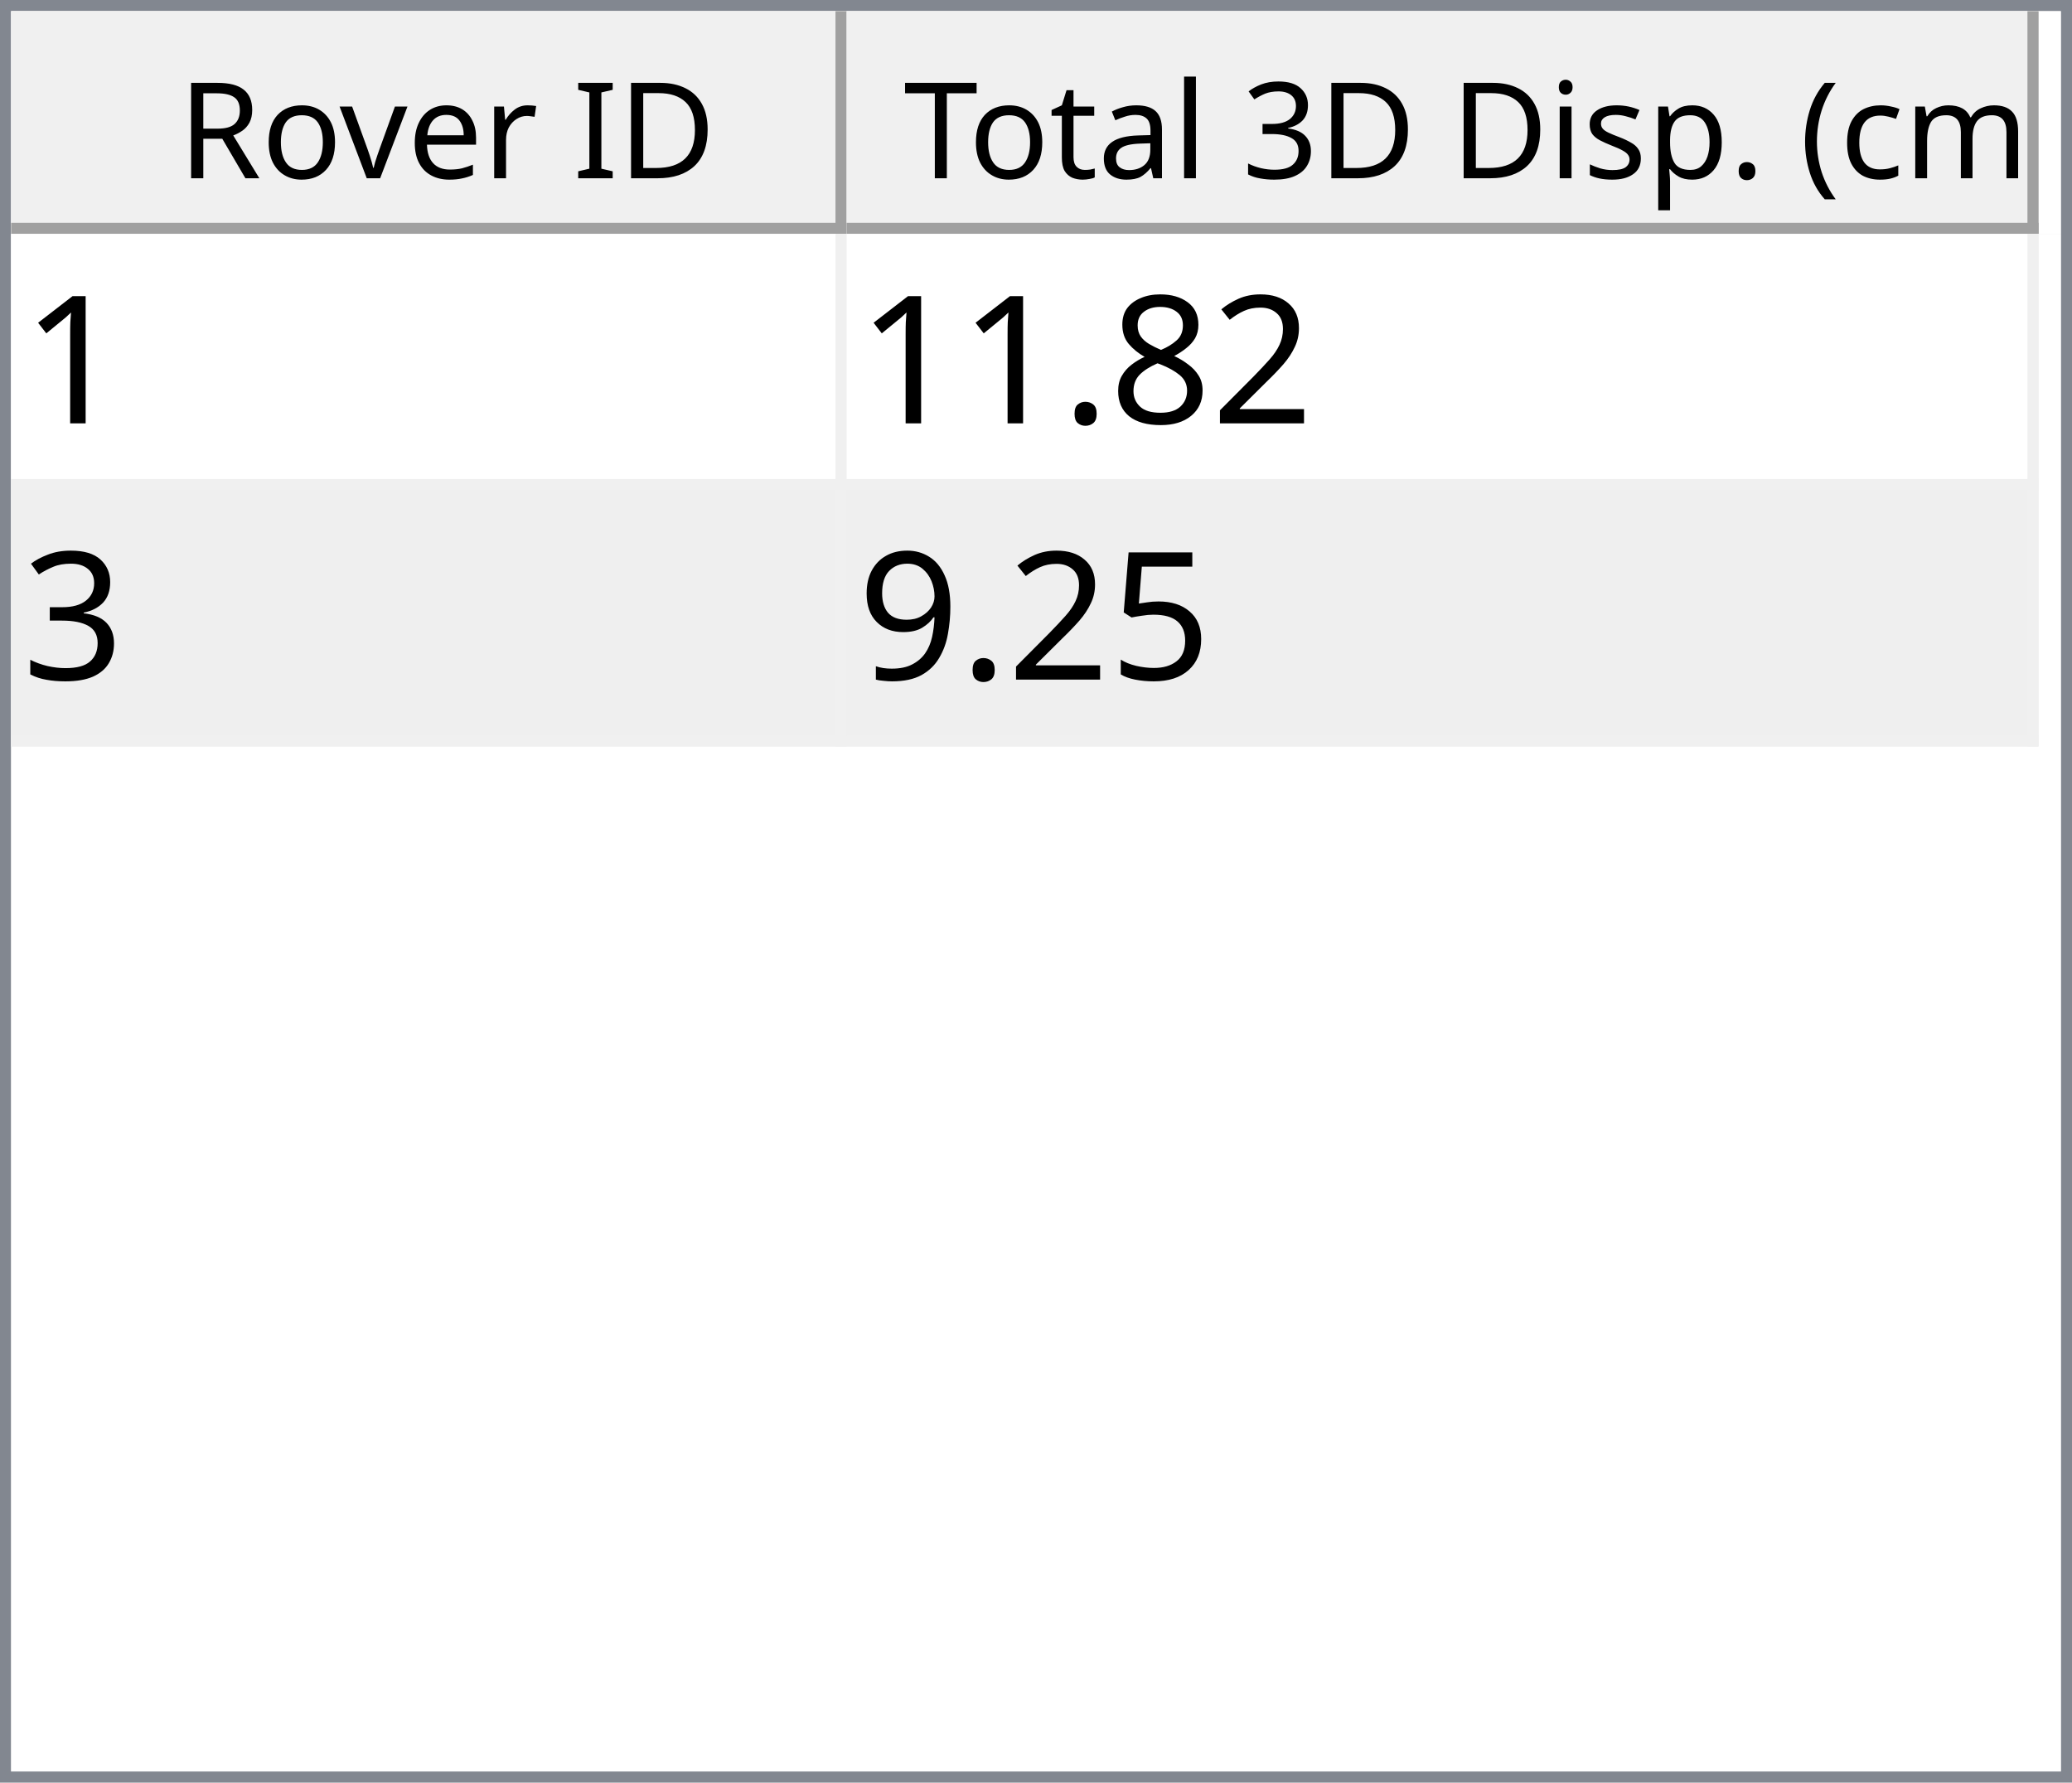
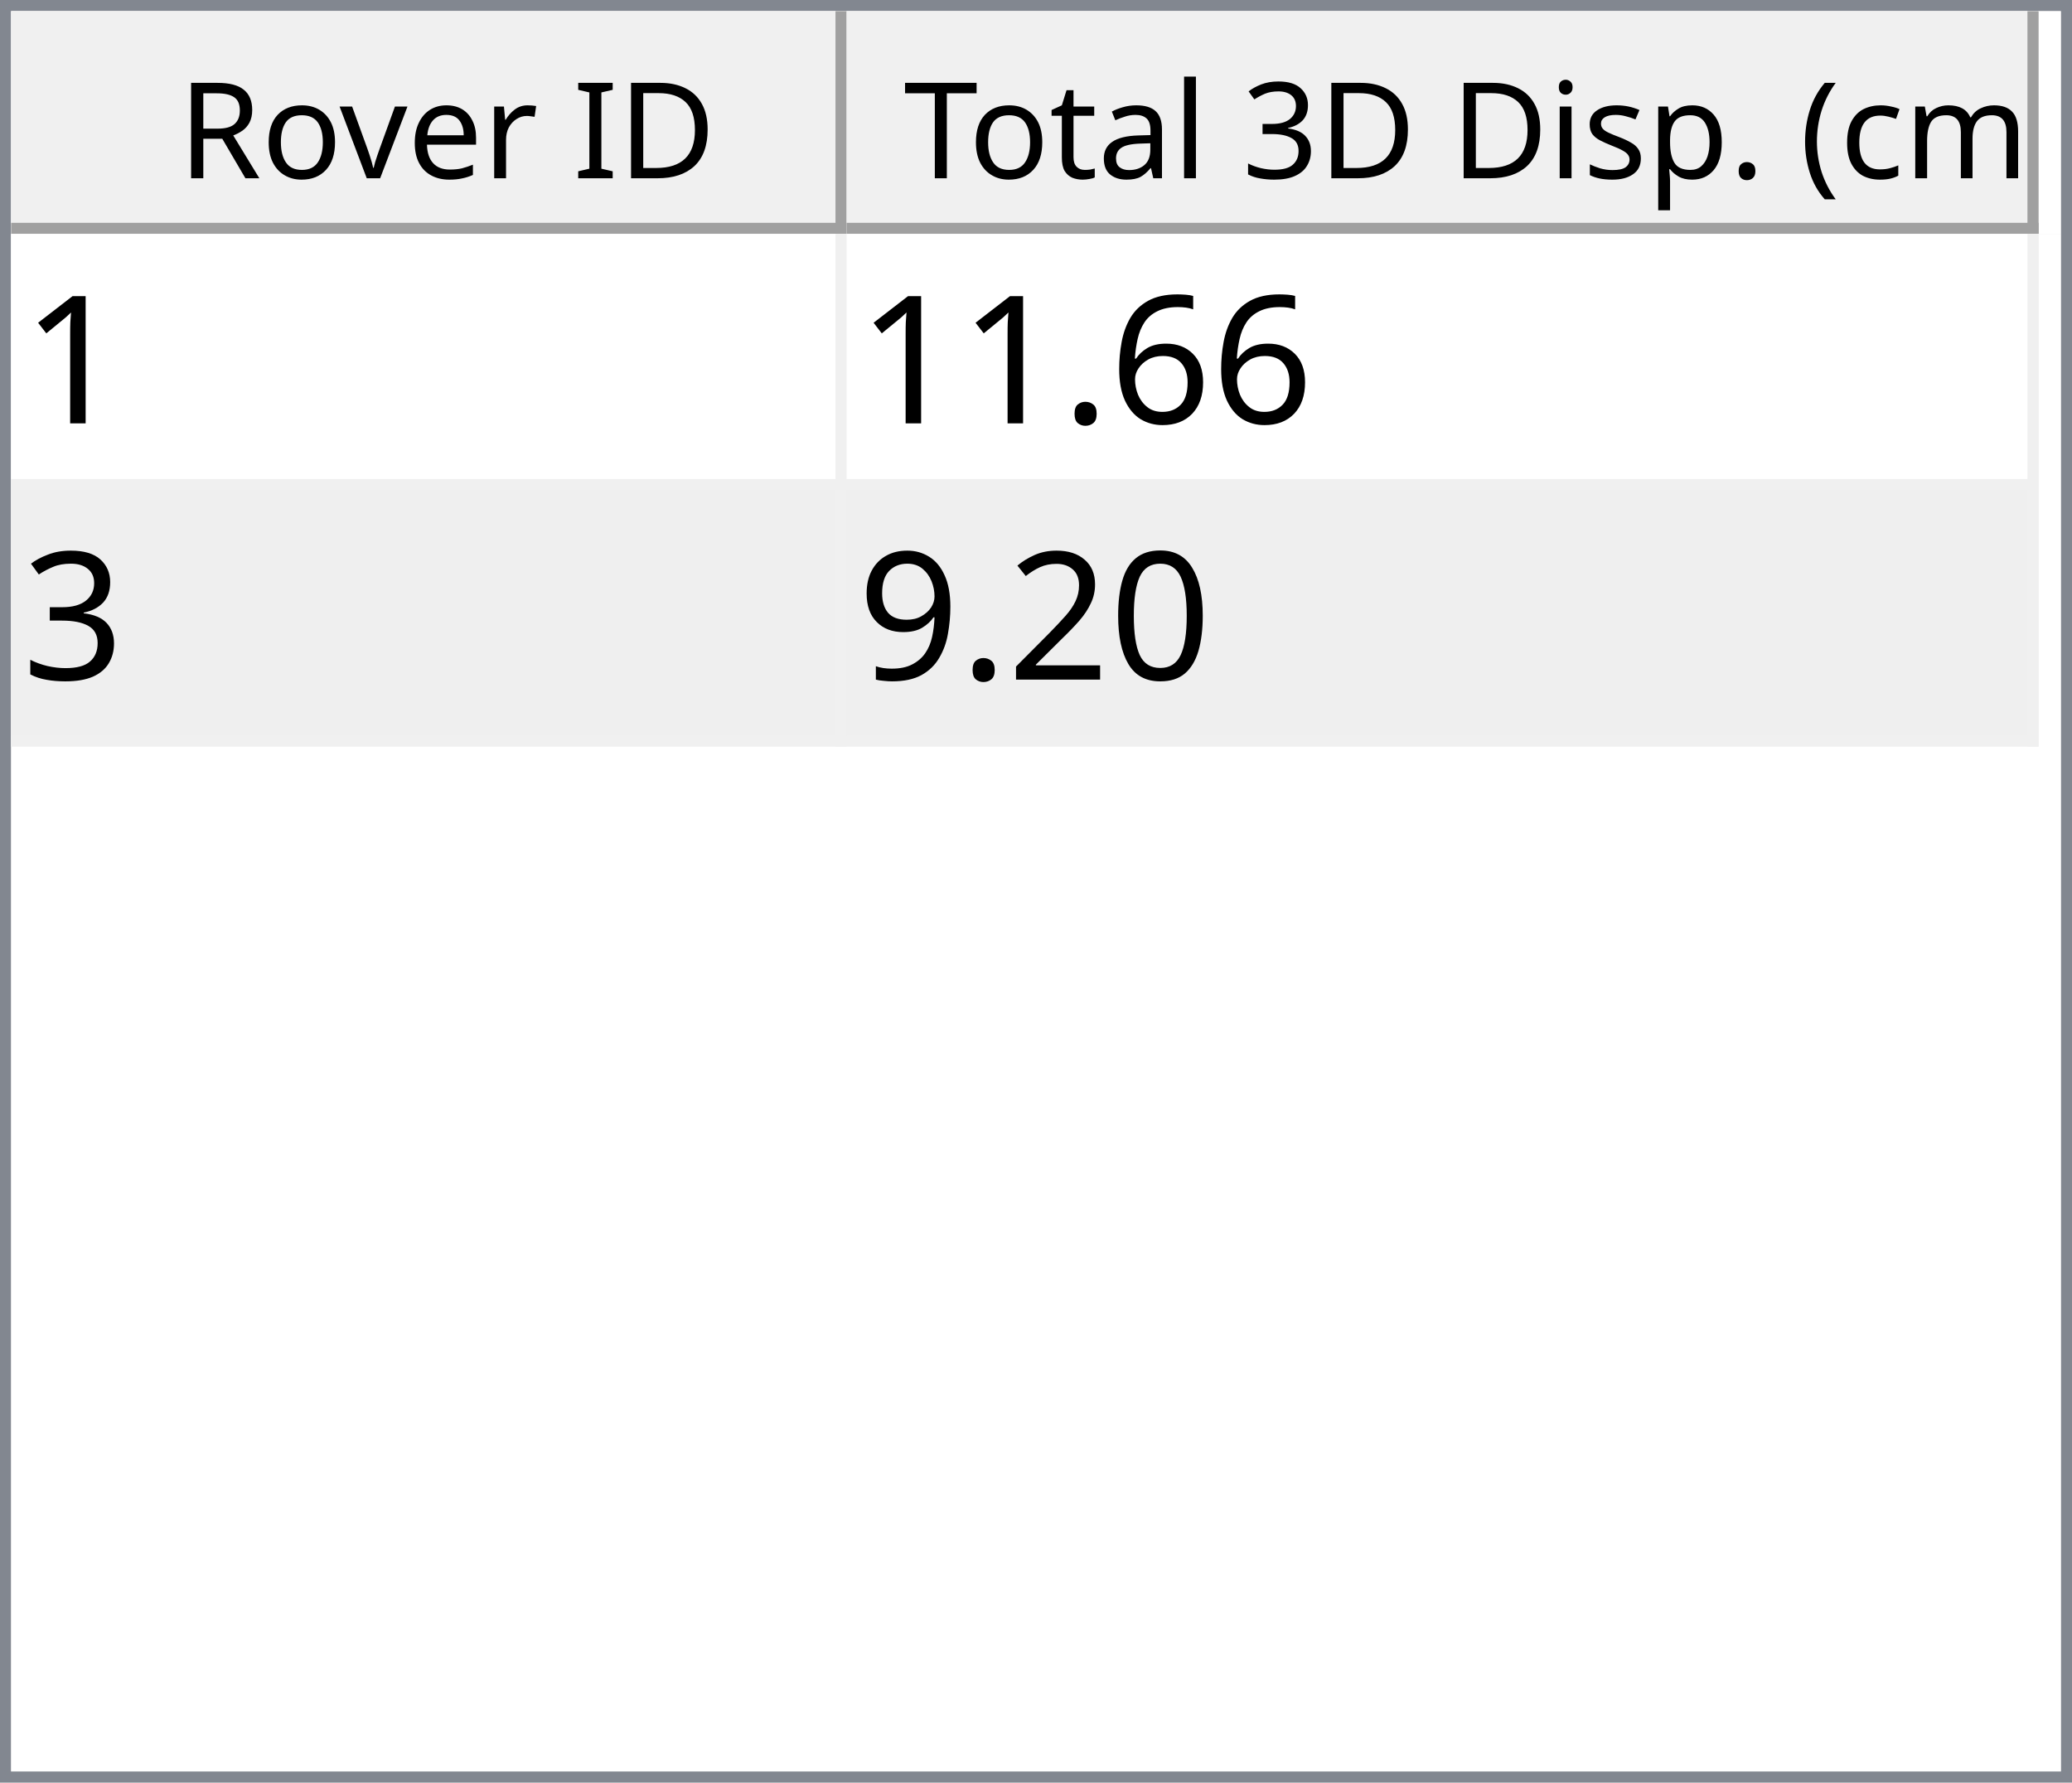
<svg xmlns="http://www.w3.org/2000/svg" style="fill-opacity:1; color-rendering:auto; color-interpolation:auto; text-rendering:auto; stroke:black; stroke-linecap:square; stroke-miterlimit:10; shape-rendering:auto; stroke-opacity:1; fill:black; stroke-dasharray:none; font-weight:normal; stroke-width:1; font-family:'Dialog'; font-style:normal; stroke-linejoin:miter; font-size:12px; stroke-dashoffset:0; image-rendering:auto;" width="186" height="160">
  <defs id="genericDefs" />
  <g>
    <defs id="defs1">
      <clipPath clipPathUnits="userSpaceOnUse" id="clipPath1">
        <path d="M0 0 L186 0 L186 160 L0 160 L0 0 Z" />
      </clipPath>
      <clipPath clipPathUnits="userSpaceOnUse" id="clipPath2">
        <path d="M0 0 L0 160 L186 160 L186 0 Z" />
      </clipPath>
      <clipPath clipPathUnits="userSpaceOnUse" id="clipPath3">
        <path d="M0 0 L0 20 L184 20 L184 0 Z" />
      </clipPath>
      <clipPath clipPathUnits="userSpaceOnUse" id="clipPath4">
        <path d="M0 0 L0 20 L75 20 L75 0 Z" />
      </clipPath>
      <clipPath clipPathUnits="userSpaceOnUse" id="clipPath5">
        <path d="M1 1 L1 19 L74 19 L74 1 Z" />
      </clipPath>
      <clipPath clipPathUnits="userSpaceOnUse" id="clipPath6">
        <path d="M0 0 L0 18 L73 18 L73 0 Z" />
      </clipPath>
      <clipPath clipPathUnits="userSpaceOnUse" id="clipPath7">
        <path d="M-0.5 -0.5 L-0.5 19.5 L74.5 19.5 L74.5 -0.5 Z" />
      </clipPath>
      <clipPath clipPathUnits="userSpaceOnUse" id="clipPath8">
        <path d="M0 0 L0 20 L107 20 L107 0 Z" />
      </clipPath>
      <clipPath clipPathUnits="userSpaceOnUse" id="clipPath9">
        <path d="M1 1 L1 19 L106 19 L106 1 Z" />
      </clipPath>
      <clipPath clipPathUnits="userSpaceOnUse" id="clipPath10">
        <path d="M0 0 L0 18 L105 18 L105 0 Z" />
      </clipPath>
      <clipPath clipPathUnits="userSpaceOnUse" id="clipPath11">
        <path d="M-0.5 -0.5 L-0.5 19.5 L106.5 19.5 L106.5 -0.5 Z" />
      </clipPath>
      <clipPath clipPathUnits="userSpaceOnUse" id="clipPath12">
        <path d="M0 0 L0 138 L184 138 L184 0 Z" />
      </clipPath>
      <clipPath clipPathUnits="userSpaceOnUse" id="clipPath13">
        <path d="M0 0 L0 46 L182 46 L182 0 Z" />
      </clipPath>
      <clipPath clipPathUnits="userSpaceOnUse" id="clipPath14">
        <path d="M-0.5 -0.5 L-0.5 45.5 L181.5 45.5 L181.5 -0.5 Z" />
      </clipPath>
      <clipPath clipPathUnits="userSpaceOnUse" id="clipPath15">
        <path d="M0 0 L0 22 L74 22 L74 0 Z" />
      </clipPath>
      <clipPath clipPathUnits="userSpaceOnUse" id="clipPath16">
        <path d="M0 0 L0 22 L106 22 L106 0 Z" />
      </clipPath>
      <font horiz-adv-x="64.551" id="font1">
        <font-face ascent="107.91" descent="25.098" units-per-em="100" style="font-style:normal; font-family:Segoe UI; font-weight:normal;" />
        <missing-glyph horiz-adv-x="64.551" d="M8.109 0 L8.109 68.266 L56.453 68.266 L56.453 0 L8.109 0 ZM15.328 7.234 L49.219 7.234 L49.219 61.031 L15.328 61.031 L15.328 7.234 Z" />
        <glyph unicode="D" horiz-adv-x="70.117" d="M9.188 0 L9.188 70.016 L28.516 70.016 Q65.531 70.016 65.531 35.891 Q65.531 19.672 55.25 9.836 Q44.969 0 27.734 0 L9.188 0 ZM17.391 62.594 L17.391 7.422 L27.828 7.422 Q41.609 7.422 49.273 14.797 Q56.938 22.172 56.938 35.688 Q56.938 62.594 28.328 62.594 L17.391 62.594 Z" />
        <glyph unicode="I" horiz-adv-x="26.611" d="M17.391 0 L9.188 0 L9.188 70.016 L17.391 70.016 L17.391 0 Z" />
        <glyph unicode=" " horiz-adv-x="27.393" d="" />
        <glyph unicode="r" horiz-adv-x="34.766" d="M34.188 41.891 Q32.078 43.5 28.125 43.5 Q23 43.5 19.555 38.672 Q16.109 33.844 16.109 25.484 L16.109 0 L8.109 0 L8.109 50 L16.109 50 L16.109 39.703 L16.312 39.703 Q18.016 44.969 21.531 47.922 Q25.047 50.875 29.391 50.875 Q32.516 50.875 34.188 50.203 L34.188 41.891 Z" />
        <glyph unicode="e" horiz-adv-x="52.295" d="M48.297 23 L12.984 23 Q13.188 14.656 17.484 10.109 Q21.781 5.562 29.297 5.562 Q37.75 5.562 44.828 11.141 L44.828 3.609 Q38.234 -1.172 27.391 -1.172 Q16.797 -1.172 10.742 5.641 Q4.688 12.453 4.688 24.812 Q4.688 36.469 11.305 43.82 Q17.922 51.172 27.734 51.172 Q37.547 51.172 42.922 44.828 Q48.297 38.484 48.297 27.203 L48.297 23 ZM40.094 29.781 Q40.047 36.719 36.75 40.578 Q33.453 44.438 27.594 44.438 Q21.922 44.438 17.969 40.383 Q14.016 36.328 13.094 29.781 L40.094 29.781 Z" />
        <glyph unicode="v" horiz-adv-x="47.9" d="M47.406 50 L27.484 0 L19.625 0 L0.688 50 L9.469 50 L22.172 13.672 Q23.578 9.672 23.922 6.688 L24.125 6.688 Q24.609 10.453 25.688 13.484 L38.969 50 L47.406 50 Z" />
        <glyph unicode="o" horiz-adv-x="58.594" d="M29 -1.172 Q17.922 -1.172 11.305 5.836 Q4.688 12.844 4.688 24.422 Q4.688 37.016 11.57 44.094 Q18.453 51.172 30.172 51.172 Q41.359 51.172 47.633 44.289 Q53.906 37.406 53.906 25.203 Q53.906 13.234 47.141 6.031 Q40.375 -1.172 29 -1.172 ZM29.594 44.438 Q21.875 44.438 17.383 39.188 Q12.891 33.938 12.891 24.703 Q12.891 15.828 17.43 10.695 Q21.969 5.562 29.594 5.562 Q37.359 5.562 41.531 10.594 Q45.703 15.625 45.703 24.906 Q45.703 34.281 41.531 39.359 Q37.359 44.438 29.594 44.438 Z" />
        <glyph unicode="R" horiz-adv-x="59.814" d="M59.375 0 L49.609 0 L37.891 19.625 Q36.281 22.359 34.766 24.289 Q33.25 26.219 31.664 27.438 Q30.078 28.656 28.25 29.219 Q26.422 29.781 24.125 29.781 L17.391 29.781 L17.391 0 L9.188 0 L9.188 70.016 L30.078 70.016 Q34.672 70.016 38.555 68.867 Q42.438 67.719 45.289 65.375 Q48.141 63.031 49.758 59.547 Q51.375 56.062 51.375 51.375 Q51.375 47.703 50.273 44.656 Q49.172 41.609 47.148 39.211 Q45.125 36.812 42.266 35.133 Q39.406 33.453 35.844 32.516 L35.844 32.328 Q37.594 31.547 38.891 30.547 Q40.188 29.547 41.359 28.18 Q42.531 26.812 43.68 25.078 Q44.828 23.344 46.234 21.047 L59.375 0 ZM17.391 62.594 L17.391 37.203 L28.516 37.203 Q31.594 37.203 34.203 38.133 Q36.812 39.062 38.719 40.797 Q40.625 42.531 41.703 45.047 Q42.781 47.562 42.781 50.688 Q42.781 56.297 39.141 59.445 Q35.5 62.594 28.609 62.594 L17.391 62.594 Z" />
        <glyph unicode=")" horiz-adv-x="30.176" d="M8.297 -15.922 L1.172 -15.922 Q16.406 2.344 16.406 26.812 Q16.406 51.469 1.078 70.016 L8.297 70.016 Q23.531 52.156 23.531 26.703 Q23.531 1.375 8.297 -15.922 Z" />
        <glyph unicode="m" horiz-adv-x="86.133" d="M79.109 0 L71.094 0 L71.094 28.719 Q71.094 37.016 68.531 40.727 Q65.969 44.438 59.906 44.438 Q54.781 44.438 51.195 39.75 Q47.609 35.062 47.609 28.516 L47.609 0 L39.594 0 L39.594 29.688 Q39.594 44.438 28.219 44.438 Q22.953 44.438 19.531 40.016 Q16.109 35.594 16.109 28.516 L16.109 0 L8.109 0 L8.109 50 L16.109 50 L16.109 42.094 L16.312 42.094 Q21.625 51.172 31.844 51.172 Q36.969 51.172 40.773 48.312 Q44.578 45.453 46 40.828 Q51.562 51.172 62.594 51.172 Q79.109 51.172 79.109 30.812 L79.109 0 Z" />
        <glyph unicode="c" horiz-adv-x="46.191" d="M42.188 2.297 Q36.422 -1.172 28.516 -1.172 Q17.828 -1.172 11.258 5.789 Q4.688 12.75 4.688 23.828 Q4.688 36.188 11.766 43.68 Q18.844 51.172 30.672 51.172 Q37.25 51.172 42.281 48.734 L42.281 40.531 Q36.719 44.438 30.375 44.438 Q22.703 44.438 17.797 38.945 Q12.891 33.453 12.891 24.516 Q12.891 15.719 17.508 10.641 Q22.125 5.562 29.891 5.562 Q36.422 5.562 42.188 9.906 L42.188 2.297 Z" />
        <glyph unicode="(" horiz-adv-x="30.176" d="M29.109 -15.922 L21.969 -15.922 Q6.844 1.375 6.844 26.703 Q6.844 52.156 21.969 70.016 L29.203 70.016 Q13.875 51.469 13.875 26.812 Q13.875 2.344 29.109 -15.922 Z" />
        <glyph unicode="." horiz-adv-x="21.68" d="M10.891 -1.078 Q8.641 -1.078 7.055 0.539 Q5.469 2.156 5.469 4.391 Q5.469 6.641 7.055 8.273 Q8.641 9.906 10.891 9.906 Q13.188 9.906 14.797 8.273 Q16.406 6.641 16.406 4.391 Q16.406 2.156 14.797 0.539 Q13.188 -1.078 10.891 -1.078 Z" />
        <glyph unicode="p" horiz-adv-x="58.789" d="M16.312 7.234 L16.109 7.234 L16.109 -23 L8.109 -23 L8.109 50 L16.109 50 L16.109 41.219 L16.312 41.219 Q22.219 51.172 33.594 51.172 Q43.266 51.172 48.688 44.461 Q54.109 37.75 54.109 26.469 Q54.109 13.922 48 6.375 Q41.891 -1.172 31.297 -1.172 Q21.578 -1.172 16.312 7.234 ZM16.109 27.391 L16.109 20.406 Q16.109 14.203 20.141 9.883 Q24.172 5.562 30.375 5.562 Q37.641 5.562 41.773 11.133 Q45.906 16.703 45.906 26.609 Q45.906 34.969 42.047 39.703 Q38.188 44.438 31.594 44.438 Q24.609 44.438 20.359 39.578 Q16.109 34.719 16.109 27.391 Z" />
        <glyph unicode="s" horiz-adv-x="42.432" d="M5.078 1.812 L5.078 10.406 Q11.625 5.562 19.484 5.562 Q30.031 5.562 30.031 12.594 Q30.031 14.594 29.125 15.992 Q28.219 17.391 26.68 18.461 Q25.141 19.531 23.07 20.383 Q21 21.234 18.609 22.172 Q15.281 23.484 12.766 24.828 Q10.25 26.172 8.57 27.859 Q6.891 29.547 6.031 31.695 Q5.172 33.844 5.172 36.719 Q5.172 40.234 6.789 42.945 Q8.406 45.656 11.086 47.484 Q13.766 49.312 17.211 50.242 Q20.656 51.172 24.312 51.172 Q30.812 51.172 35.938 48.922 L35.938 40.828 Q30.422 44.438 23.25 44.438 Q21 44.438 19.195 43.922 Q17.391 43.406 16.094 42.477 Q14.797 41.547 14.086 40.258 Q13.375 38.969 13.375 37.406 Q13.375 35.453 14.086 34.133 Q14.797 32.812 16.164 31.789 Q17.531 30.766 19.484 29.938 Q21.438 29.109 23.922 28.125 Q27.25 26.859 29.883 25.516 Q32.516 24.172 34.375 22.484 Q36.234 20.797 37.234 18.602 Q38.234 16.406 38.234 13.375 Q38.234 9.672 36.602 6.938 Q34.969 4.203 32.234 2.398 Q29.5 0.594 25.93 -0.289 Q22.359 -1.172 18.453 -1.172 Q10.75 -1.172 5.078 1.812 Z" />
        <glyph unicode="i" horiz-adv-x="24.219" d="M12.203 62.703 Q10.062 62.703 8.547 64.164 Q7.031 65.625 7.031 67.875 Q7.031 70.125 8.547 71.609 Q10.062 73.094 12.203 73.094 Q14.406 73.094 15.945 71.609 Q17.484 70.125 17.484 67.875 Q17.484 65.719 15.945 64.211 Q14.406 62.703 12.203 62.703 ZM16.109 0 L8.109 0 L8.109 50 L16.109 50 L16.109 0 Z" />
        <glyph unicode="3" horiz-adv-x="53.906" d="M46.531 19.828 Q46.531 15.094 44.75 11.211 Q42.969 7.328 39.719 4.57 Q36.469 1.812 31.93 0.297 Q27.391 -1.219 21.922 -1.219 Q11.922 -1.219 6 2.594 L6 11.188 Q13.094 5.609 22.219 5.609 Q25.875 5.609 28.828 6.539 Q31.781 7.469 33.906 9.227 Q36.031 10.984 37.18 13.477 Q38.328 15.969 38.328 19.094 Q38.328 32.812 18.797 32.812 L12.984 32.812 L12.984 39.594 L18.5 39.594 Q35.797 39.594 35.797 52.484 Q35.797 64.406 22.609 64.406 Q15.188 64.406 8.688 59.422 L8.688 67.188 Q15.375 71.188 24.609 71.188 Q29 71.188 32.57 69.969 Q36.141 68.75 38.68 66.555 Q41.219 64.359 42.609 61.281 Q44 58.203 44 54.5 Q44 40.672 30.031 36.719 L30.031 36.531 Q33.594 36.141 36.625 34.797 Q39.656 33.453 41.852 31.305 Q44.047 29.156 45.289 26.25 Q46.531 23.344 46.531 19.828 Z" />
        <glyph unicode="l" horiz-adv-x="24.219" d="M16.109 0 L8.109 0 L8.109 74.031 L16.109 74.031 L16.109 0 Z" />
        <glyph unicode="a" horiz-adv-x="50.879" d="M43.891 0 L35.891 0 L35.891 7.812 L35.688 7.812 Q30.469 -1.172 20.312 -1.172 Q12.844 -1.172 8.617 2.781 Q4.391 6.734 4.391 13.281 Q4.391 27.297 20.906 29.594 L35.891 31.688 Q35.891 44.438 25.594 44.438 Q16.547 44.438 9.281 38.281 L9.281 46.484 Q16.656 51.172 26.266 51.172 Q43.891 51.172 43.891 32.516 L43.891 0 ZM35.891 25.297 L23.828 23.641 Q18.266 22.859 15.43 20.875 Q12.594 18.891 12.594 13.875 Q12.594 10.203 15.211 7.883 Q17.828 5.562 22.172 5.562 Q28.125 5.562 32.008 9.742 Q35.891 13.922 35.891 20.312 L35.891 25.297 Z" />
        <glyph unicode="t" horiz-adv-x="33.887" d="M31.297 0.484 Q28.469 -1.078 23.828 -1.078 Q10.688 -1.078 10.688 13.578 L10.688 43.172 L2.094 43.172 L2.094 50 L10.688 50 L10.688 62.203 L18.703 64.797 L18.703 50 L31.297 50 L31.297 43.172 L18.703 43.172 L18.703 14.984 Q18.703 9.969 20.414 7.82 Q22.125 5.672 26.078 5.672 Q29.109 5.672 31.297 7.328 L31.297 0.484 Z" />
        <glyph unicode="T" horiz-adv-x="52.393" d="M50.594 62.594 L30.375 62.594 L30.375 0 L22.172 0 L22.172 62.594 L2 62.594 L2 70.016 L50.594 70.016 L50.594 62.594 Z" />
      </font>
      <font horiz-adv-x="75.0" id="font2">
        <font-face ascent="100.537" descent="21.973" units-per-em="100" style="font-style:normal; font-family:sans-serif; font-weight:normal;" />
        <missing-glyph horiz-adv-x="75.0" d="M12.5 0 L12.5 62.5 L62.5 62.5 L62.5 0 L12.5 0 ZM14.062 1.562 L60.938 1.562 L60.938 60.938 L14.062 60.938 L14.062 1.562 Z" />
        <glyph unicode="1" horiz-adv-x="55.615" d="M37.25 0 L28.469 0 L28.469 56 Q25.297 52.984 20.141 49.953 Q14.984 46.922 10.891 45.406 L10.891 53.906 Q18.266 57.375 23.781 62.305 Q29.297 67.234 31.594 71.875 L37.25 71.875 L37.25 0 Z" />
-         <glyph unicode="2" horiz-adv-x="55.615" d="M50.344 8.453 L50.344 0 L3.031 0 Q2.938 3.172 4.047 6.109 Q5.859 10.938 9.836 15.625 Q13.812 20.312 21.344 26.469 Q33.016 36.031 37.117 41.625 Q41.219 47.219 41.219 52.203 Q41.219 57.422 37.477 61.008 Q33.734 64.594 27.734 64.594 Q21.391 64.594 17.578 60.789 Q13.766 56.984 13.719 50.25 L4.688 51.172 Q5.609 61.281 11.664 66.578 Q17.719 71.875 27.938 71.875 Q38.234 71.875 44.242 66.164 Q50.25 60.453 50.25 52 Q50.25 47.703 48.492 43.555 Q46.734 39.406 42.656 34.812 Q38.578 30.219 29.109 22.219 Q21.188 15.578 18.945 13.211 Q16.703 10.844 15.234 8.453 L50.344 8.453 Z" />
-         <glyph unicode="8" horiz-adv-x="55.615" d="M17.672 38.812 Q12.203 40.828 9.57 44.539 Q6.938 48.25 6.938 53.422 Q6.938 61.234 12.555 66.555 Q18.172 71.875 27.484 71.875 Q36.859 71.875 42.578 66.43 Q48.297 60.984 48.297 53.172 Q48.297 48.188 45.68 44.508 Q43.062 40.828 37.75 38.812 Q44.344 36.672 47.781 31.883 Q51.219 27.094 51.219 20.453 Q51.219 11.281 44.727 5.031 Q38.234 -1.219 27.641 -1.219 Q17.047 -1.219 10.547 5.055 Q4.047 11.328 4.047 20.703 Q4.047 27.688 7.594 32.398 Q11.141 37.109 17.672 38.812 ZM15.922 53.719 Q15.922 48.641 19.195 45.414 Q22.469 42.188 27.688 42.188 Q32.766 42.188 36.016 45.383 Q39.266 48.578 39.266 53.219 Q39.266 58.062 35.914 61.359 Q32.562 64.656 27.594 64.656 Q22.562 64.656 19.242 61.43 Q15.922 58.203 15.922 53.719 ZM13.094 20.656 Q13.094 16.891 14.875 13.375 Q16.656 9.859 20.172 7.93 Q23.688 6 27.734 6 Q34.031 6 38.133 10.055 Q42.234 14.109 42.234 20.359 Q42.234 26.703 38.016 30.859 Q33.797 35.016 27.438 35.016 Q21.234 35.016 17.164 30.914 Q13.094 26.812 13.094 20.656 Z" />
+         <glyph unicode="6" horiz-adv-x="55.615" d="M49.75 54.047 L41.016 53.375 Q39.844 58.547 37.703 60.891 Q34.125 64.656 28.906 64.656 Q24.703 64.656 21.531 62.312 Q17.391 59.281 14.992 53.469 Q12.594 47.656 12.5 36.922 Q15.672 41.75 20.266 44.094 Q24.859 46.438 29.891 46.438 Q38.672 46.438 44.852 39.969 Q51.031 33.5 51.031 23.25 Q51.031 16.5 48.125 10.719 Q45.219 4.938 40.141 1.859 Q35.062 -1.219 28.609 -1.219 Q17.625 -1.219 10.695 6.859 Q3.766 14.938 3.766 33.5 Q3.766 54.25 11.422 63.672 Q18.109 71.875 29.438 71.875 Q37.891 71.875 43.289 67.141 Q48.688 62.406 49.75 54.047 ZM13.875 23.188 Q13.875 18.656 15.797 14.508 Q17.719 10.359 21.188 8.18 Q24.656 6 28.469 6 Q34.031 6 38.039 10.492 Q42.047 14.984 42.047 22.703 Q42.047 30.125 38.086 34.398 Q34.125 38.672 28.125 38.672 Q22.172 38.672 18.023 34.398 Q13.875 30.125 13.875 23.188 Z" />
        <glyph unicode="." horiz-adv-x="27.783" d="M9.078 0 L9.078 10.016 L19.094 10.016 L19.094 0 L9.078 0 Z" />
        <glyph unicode="3" horiz-adv-x="55.615" d="M4.203 18.891 L12.984 20.062 Q14.5 12.594 18.141 9.297 Q21.781 6 27 6 Q33.203 6 37.477 10.297 Q41.75 14.594 41.75 20.953 Q41.75 27 37.797 30.93 Q33.844 34.859 27.734 34.859 Q25.25 34.859 21.531 33.891 L22.516 41.609 Q23.391 41.5 23.922 41.5 Q29.547 41.5 34.039 44.43 Q38.531 47.359 38.531 53.469 Q38.531 58.297 35.258 61.477 Q31.984 64.656 26.812 64.656 Q21.688 64.656 18.266 61.43 Q14.844 58.203 13.875 51.766 L5.078 53.328 Q6.688 62.156 12.398 67.016 Q18.109 71.875 26.609 71.875 Q32.469 71.875 37.398 69.359 Q42.328 66.844 44.945 62.5 Q47.562 58.156 47.562 53.266 Q47.562 48.641 45.07 44.828 Q42.578 41.016 37.703 38.766 Q44.047 37.312 47.562 32.695 Q51.078 28.078 51.078 21.141 Q51.078 11.766 44.242 5.25 Q37.406 -1.266 26.953 -1.266 Q17.531 -1.266 11.305 4.352 Q5.078 9.969 4.203 18.891 Z" />
-         <glyph unicode="5" horiz-adv-x="55.615" d="M4.156 18.75 L13.375 19.531 Q14.406 12.797 18.141 9.398 Q21.875 6 27.156 6 Q33.5 6 37.891 10.789 Q42.281 15.578 42.281 23.484 Q42.281 31 38.062 35.352 Q33.844 39.703 27 39.703 Q22.75 39.703 19.336 37.773 Q15.922 35.844 13.969 32.766 L5.719 33.844 L12.641 70.609 L48.25 70.609 L48.25 62.203 L19.672 62.203 L15.828 42.969 Q22.266 47.469 29.344 47.469 Q38.719 47.469 45.164 40.969 Q51.609 34.469 51.609 24.266 Q51.609 14.547 45.953 7.469 Q39.062 -1.219 27.156 -1.219 Q17.391 -1.219 11.211 4.25 Q5.031 9.719 4.156 18.75 Z" />
+         <glyph unicode="0" horiz-adv-x="55.615" d="M4.156 35.297 Q4.156 48 6.766 55.742 Q9.375 63.484 14.523 67.68 Q19.672 71.875 27.484 71.875 Q33.25 71.875 37.594 69.555 Q41.938 67.234 44.773 62.867 Q47.609 58.5 49.219 52.227 Q50.828 45.953 50.828 35.297 Q50.828 22.703 48.242 14.969 Q45.656 7.234 40.508 3.008 Q35.359 -1.219 27.484 -1.219 Q17.141 -1.219 11.234 6.203 Q4.156 15.141 4.156 35.297 ZM13.188 35.297 Q13.188 17.672 17.312 11.836 Q21.438 6 27.484 6 Q33.547 6 37.672 11.859 Q41.797 17.719 41.797 35.297 Q41.797 52.984 37.672 58.789 Q33.547 64.594 27.391 64.594 Q21.344 64.594 17.719 59.469 Q13.188 52.938 13.188 35.297 Z" />
+         <glyph unicode="2" horiz-adv-x="55.615" d="M50.344 8.453 L50.344 0 L3.031 0 Q2.938 3.172 4.047 6.109 Q5.859 10.938 9.836 15.625 Q13.812 20.312 21.344 26.469 Q33.016 36.031 37.117 41.625 Q41.219 47.219 41.219 52.203 Q41.219 57.422 37.477 61.008 Q33.734 64.594 27.734 64.594 Q21.391 64.594 17.578 60.789 Q13.766 56.984 13.719 50.25 L4.688 51.172 Q5.609 61.281 11.664 66.578 Q17.719 71.875 27.938 71.875 Q38.234 71.875 44.242 66.164 Q50.25 60.453 50.25 52 Q50.25 47.703 48.492 43.555 Q46.734 39.406 42.656 34.812 Q38.578 30.219 29.109 22.219 Q21.188 15.578 18.945 13.211 Q16.703 10.844 15.234 8.453 L50.344 8.453 Z" />
        <glyph unicode="9" horiz-adv-x="55.615" d="M5.469 16.547 L13.922 17.328 Q14.984 11.375 18.016 8.688 Q21.047 6 25.781 6 Q29.828 6 32.883 7.859 Q35.938 9.719 37.891 12.82 Q39.844 15.922 41.164 21.195 Q42.484 26.469 42.484 31.938 Q42.484 32.516 42.438 33.688 Q39.797 29.5 35.234 26.883 Q30.672 24.266 25.344 24.266 Q16.453 24.266 10.305 30.711 Q4.156 37.156 4.156 47.703 Q4.156 58.594 10.578 65.234 Q17 71.875 26.656 71.875 Q33.641 71.875 39.43 68.117 Q45.219 64.359 48.219 57.398 Q51.219 50.438 51.219 37.25 Q51.219 23.531 48.242 15.406 Q45.266 7.281 39.383 3.031 Q33.5 -1.219 25.594 -1.219 Q17.188 -1.219 11.867 3.445 Q6.547 8.109 5.469 16.547 ZM41.453 48.141 Q41.453 55.719 37.43 60.156 Q33.406 64.594 27.734 64.594 Q21.875 64.594 17.531 59.812 Q13.188 55.031 13.188 47.406 Q13.188 40.578 17.312 36.305 Q21.438 32.031 27.484 32.031 Q33.594 32.031 37.523 36.305 Q41.453 40.578 41.453 48.141 Z" />
      </font>
    </defs>
    <g style="fill:white; stroke:white;">
      <rect x="0" y="0" width="186" style="clip-path:url(#clipPath1); stroke:none;" height="160" />
    </g>
    <g style="fill:white; text-rendering:optimizeSpeed; color-rendering:optimizeSpeed; image-rendering:optimizeSpeed; shape-rendering:crispEdges; stroke:white; color-interpolation:sRGB;">
      <rect x="0" width="186" height="160" y="0" style="stroke:none;" />
      <path style="stroke:none;" d="M0 160 L186 160 L186 0 L0 0 Z" />
    </g>
    <g style="fill:rgb(240,240,240); font-family:'Segoe UI'; stroke:rgb(240,240,240);">
      <rect x="0" y="0" width="186" style="clip-path:url(#clipPath2); stroke:none;" height="160" />
    </g>
    <g style="fill:rgb(130,135,144); font-family:'Segoe UI'; stroke:rgb(130,135,144);">
      <path d="M0 0 L186 0 L186 160 L0 160 L0 0 ZM1 1 L185 1 L185 159 L1 159 L1 1 Z" style="fill-rule:evenodd; clip-path:url(#clipPath2); stroke:none;" />
    </g>
    <g style="fill:white; font-family:'Segoe UI'; stroke:white;" transform="translate(1,1)">
      <rect x="0" y="0" width="184" style="clip-path:url(#clipPath3); stroke:none;" height="20" />
    </g>
    <g style="fill:rgb(240,240,240); font-family:'Segoe UI'; stroke:rgb(240,240,240);" transform="translate(1,1)">
      <rect x="0" y="0" width="75" style="clip-path:url(#clipPath4); stroke:none;" height="20" />
    </g>
    <g style="font-family:'Segoe UI';" transform="translate(2,2)">
      <text x="14" xml:space="preserve" y="14" style="clip-path:url(#clipPath6); stroke:none;">Rover ID</text>
    </g>
    <g style="fill:rgb(160,160,160); font-family:'Segoe UI'; stroke:rgb(160,160,160); stroke-linejoin:bevel;" transform="translate(1.5,1.5)">
      <line x1="74" x2="74" y1="0" style="fill:none; clip-path:url(#clipPath7);" y2="19" />
    </g>
    <g style="fill:rgb(160,160,160); font-family:'Segoe UI'; stroke:rgb(160,160,160); stroke-linejoin:bevel;" transform="matrix(1,0,0,1,1,1) translate(0.5,0.5)">
      <line x1="0" x2="74" y1="19" style="fill:none; clip-path:url(#clipPath7);" y2="19" />
    </g>
    <g style="fill:rgb(240,240,240); font-family:'Segoe UI'; stroke:rgb(240,240,240);" transform="translate(76,1)">
      <rect x="0" y="0" width="107" style="clip-path:url(#clipPath8); stroke:none;" height="20" />
    </g>
    <g style="font-family:'Segoe UI';" transform="translate(77,2)">
      <text x="1" xml:space="preserve" y="14" style="clip-path:url(#clipPath10); stroke:none;"> Total 3D Disp. (cm)</text>
    </g>
    <g style="fill:rgb(160,160,160); font-family:'Segoe UI'; stroke:rgb(160,160,160); stroke-linejoin:bevel;" transform="translate(76.5,1.5)">
      <line x1="106" x2="106" y1="0" style="fill:none; clip-path:url(#clipPath11);" y2="19" />
    </g>
    <g style="fill:rgb(160,160,160); font-family:'Segoe UI'; stroke:rgb(160,160,160); stroke-linejoin:bevel;" transform="matrix(1,0,0,1,76,1) translate(0.5,0.5)">
      <line x1="0" x2="106" y1="19" style="fill:none; clip-path:url(#clipPath11);" y2="19" />
    </g>
    <g style="fill:white; font-family:'Segoe UI'; stroke:white;" transform="translate(1,21)">
      <rect x="0" y="0" width="184" style="clip-path:url(#clipPath12); stroke:none;" height="138" />
    </g>
    <g style="fill:rgb(240,240,240); font-size:16px; font-family:sans-serif; stroke:rgb(240,240,240);" transform="translate(1,21)">
      <rect x="0" y="0" width="182" style="clip-path:url(#clipPath13); stroke:none;" height="46" />
      <line transform="translate(0.5,0.5)" x1="0" x2="181" y1="22" style="clip-path:url(#clipPath14); fill:none; stroke-linejoin:bevel;" y2="22" />
    </g>
    <g transform="matrix(1,0,0,1,1,21) translate(0.5,0.5)" style="fill:rgb(240,240,240); font-size:16px; font-family:sans-serif; stroke:rgb(240,240,240); stroke-linejoin:bevel;">
      <line x1="0" x2="181" y1="45" style="fill:none; clip-path:url(#clipPath14);" y2="45" />
    </g>
    <g transform="matrix(1,0,0,1,1,21) translate(0.5,0.5)" style="fill:rgb(240,240,240); font-size:16px; font-family:sans-serif; stroke:rgb(240,240,240); stroke-linejoin:bevel;">
      <line x1="74" x2="74" y1="0" style="fill:none; clip-path:url(#clipPath14);" y2="45" />
    </g>
    <g transform="matrix(1,0,0,1,1,21) translate(0.5,0.5)" style="fill:rgb(240,240,240); font-size:16px; font-family:sans-serif; stroke:rgb(240,240,240); stroke-linejoin:bevel;">
      <line x1="181" x2="181" y1="0" style="fill:none; clip-path:url(#clipPath14);" y2="45" />
    </g>
    <g style="fill:white; font-size:16px; font-family:sans-serif; stroke:white;" transform="matrix(1,0,0,1,1,21)">
      <rect x="0" y="0" width="74" style="clip-path:url(#clipPath15); stroke:none;" height="22" />
      <text x="1" y="17" style="fill:black; clip-path:url(#clipPath15); stroke:none;" xml:space="preserve">1</text>
    </g>
    <g style="fill:white; font-size:16px; font-family:sans-serif; stroke:white;" transform="matrix(1,0,0,1,1,21) translate(75,0)">
      <rect x="0" y="0" width="106" style="clip-path:url(#clipPath16); stroke:none;" height="22" />
-       <text x="1" y="17" style="fill:black; clip-path:url(#clipPath16); stroke:none;" xml:space="preserve">11.82</text>
+       <text x="1" y="17" style="fill:black; clip-path:url(#clipPath16); stroke:none;" xml:space="preserve">11.66</text>
    </g>
    <g style="fill:rgb(239,239,239); font-size:16px; font-family:sans-serif; stroke:rgb(239,239,239);" transform="matrix(1,0,0,1,1,21) translate(0,23)">
      <rect x="0" y="0" width="74" style="clip-path:url(#clipPath15); stroke:none;" height="22" />
      <text x="1" y="17" style="fill:black; clip-path:url(#clipPath15); stroke:none;" xml:space="preserve">3</text>
    </g>
    <g style="fill:rgb(239,239,239); font-size:16px; font-family:sans-serif; stroke:rgb(239,239,239);" transform="matrix(1,0,0,1,1,21) translate(75,23)">
      <rect x="0" y="0" width="106" style="clip-path:url(#clipPath16); stroke:none;" height="22" />
-       <text x="1" y="17" style="fill:black; clip-path:url(#clipPath16); stroke:none;" xml:space="preserve">9.25</text>
+       <text x="1" y="17" style="fill:black; clip-path:url(#clipPath16); stroke:none;" xml:space="preserve">9.20</text>
    </g>
  </g>
</svg>
